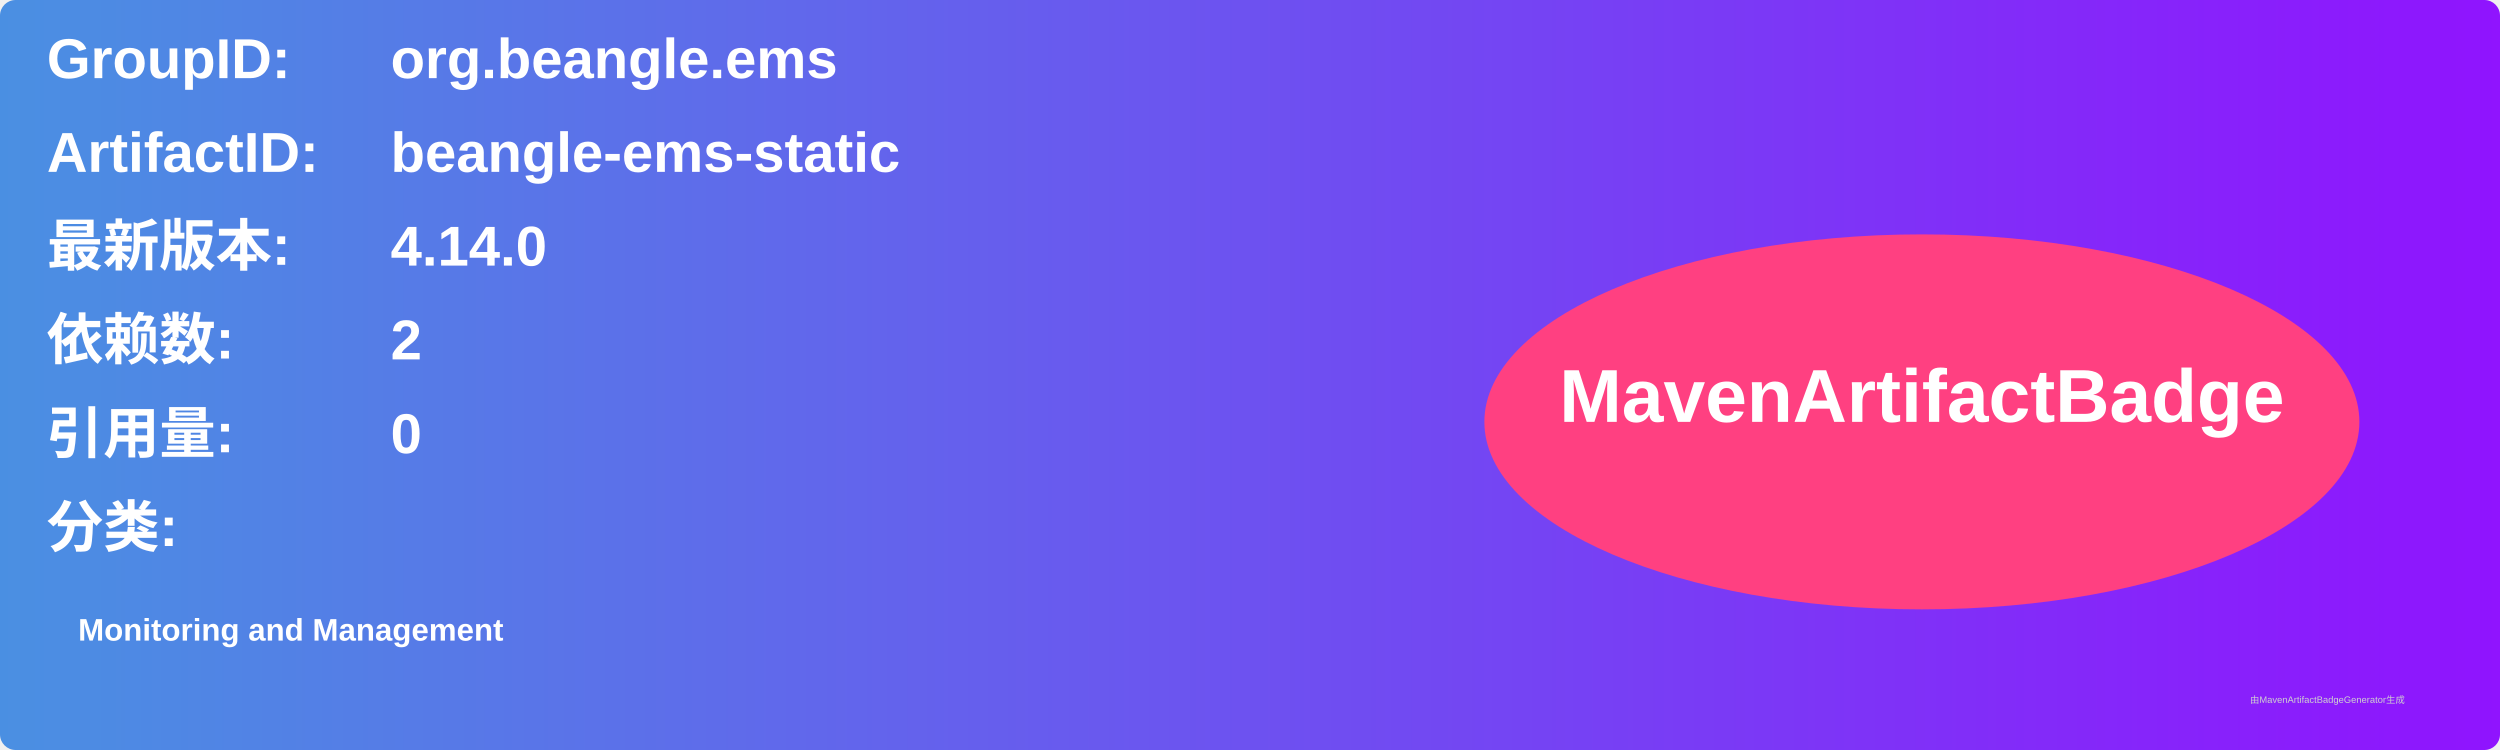
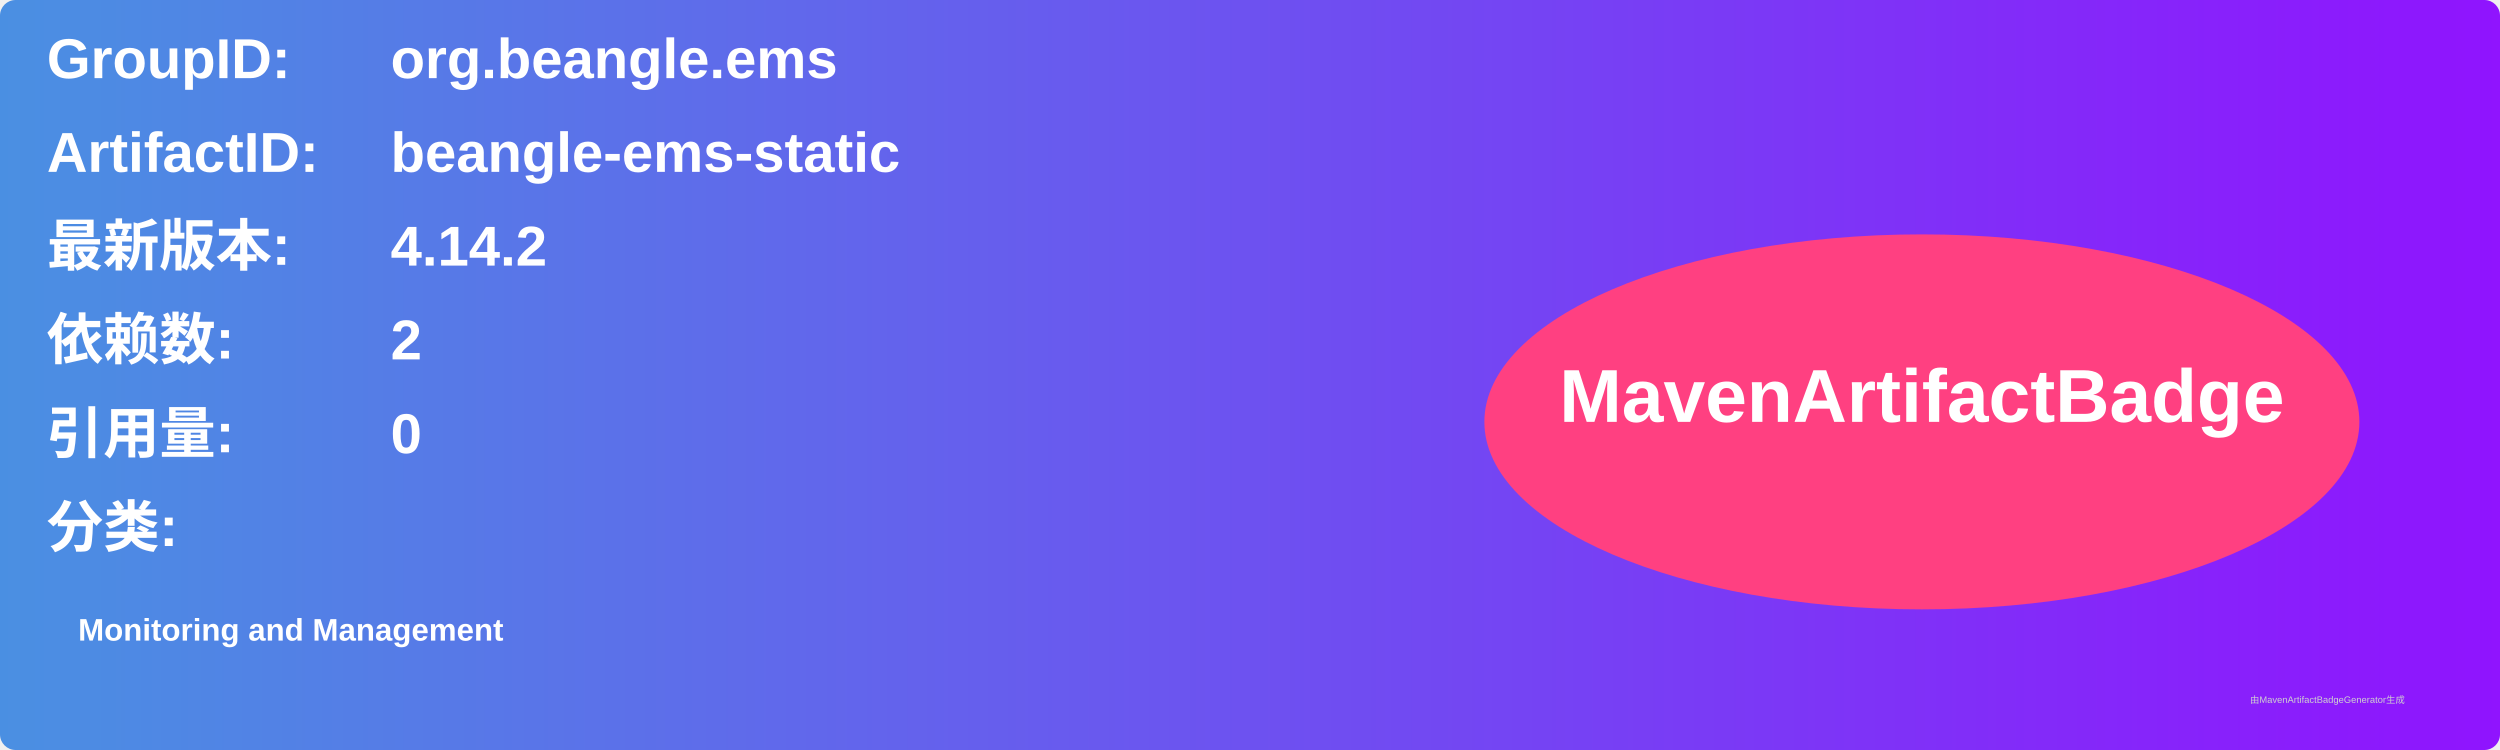
<svg xmlns="http://www.w3.org/2000/svg" width="800" height="240" viewBox="0 0 800 240">
  <linearGradient id="grad" x1="0%" y1="0%" x2="100%" y2="0%">
    <stop offset="0%" stop-color="#4a90e2" />
    <stop offset="100%" stop-color="#9013fe" />
  </linearGradient>
  <rect width="100%" height="100%" rx="5" ry="5" fill="url(#grad)" />
  <g transform="translate(15, 15)">
    <text x="0" y="10" font-family="Arial" font-size="18" fill="white" font-weight="bold" width="260">GroupID:</text>
    <text x="110" y="10" font-family="Arial" font-size="18" fill="white" font-weight="bold" width="460">org.beangle.ems</text>
    <text x="0" y="40" font-family="Arial" font-size="18" fill="white" font-weight="bold" width="260">ArtifactID:</text>
    <text x="110" y="40" font-family="Arial" font-size="18" fill="white" font-weight="bold" width="460">beangle-ems-static</text>
    <text x="0" y="70" font-family="Arial" font-size="18" fill="white" font-weight="bold">最新版本:</text>
    <text x="110" y="70" font-family="Arial" font-size="18" fill="white" font-weight="bold">
-       <tspan font-weight="bold">4.14.0</tspan>
+       <tspan font-weight="bold">4.14.2</tspan>
    </text>
    <text x="0" y="100" font-family="Arial" font-size="18" fill="white" font-weight="bold">依赖数: </text>
    <text x="110" y="100" font-family="Arial" font-size="18" fill="white">
      <tspan font-weight="bold">2</tspan>
    </text>
    <text x="0" y="130" font-family="Arial" font-size="18" fill="white" font-weight="bold">引用量: </text>
    <text x="110" y="130" font-family="Arial" font-size="18" fill="white">
      <tspan font-weight="bold">0</tspan>
    </text>
    <text x="0" y="160" font-family="Arial" font-size="18" fill="white" font-weight="bold">分类:</text>
    <text x="10" y="190" font-family="Arial" font-size="10" fill="white">
      <tspan font-weight="bold">Monitoring and Management</tspan>
    </text>
    <ellipse cx="600" cy="120" rx="140" ry="60" fill="#ff4081" />
    <text x="600" y="120" text-anchor="middle" font-family="Arial" font-size="24" fill="white" font-weight="bold">MavenArtifactBadge</text>
  </g>
  <text x="720" y="225" font-family="Arial" font-size="3" fill="#d0d0d0">由MavenArtifactBadgeGenerator生成</text>
</svg>
